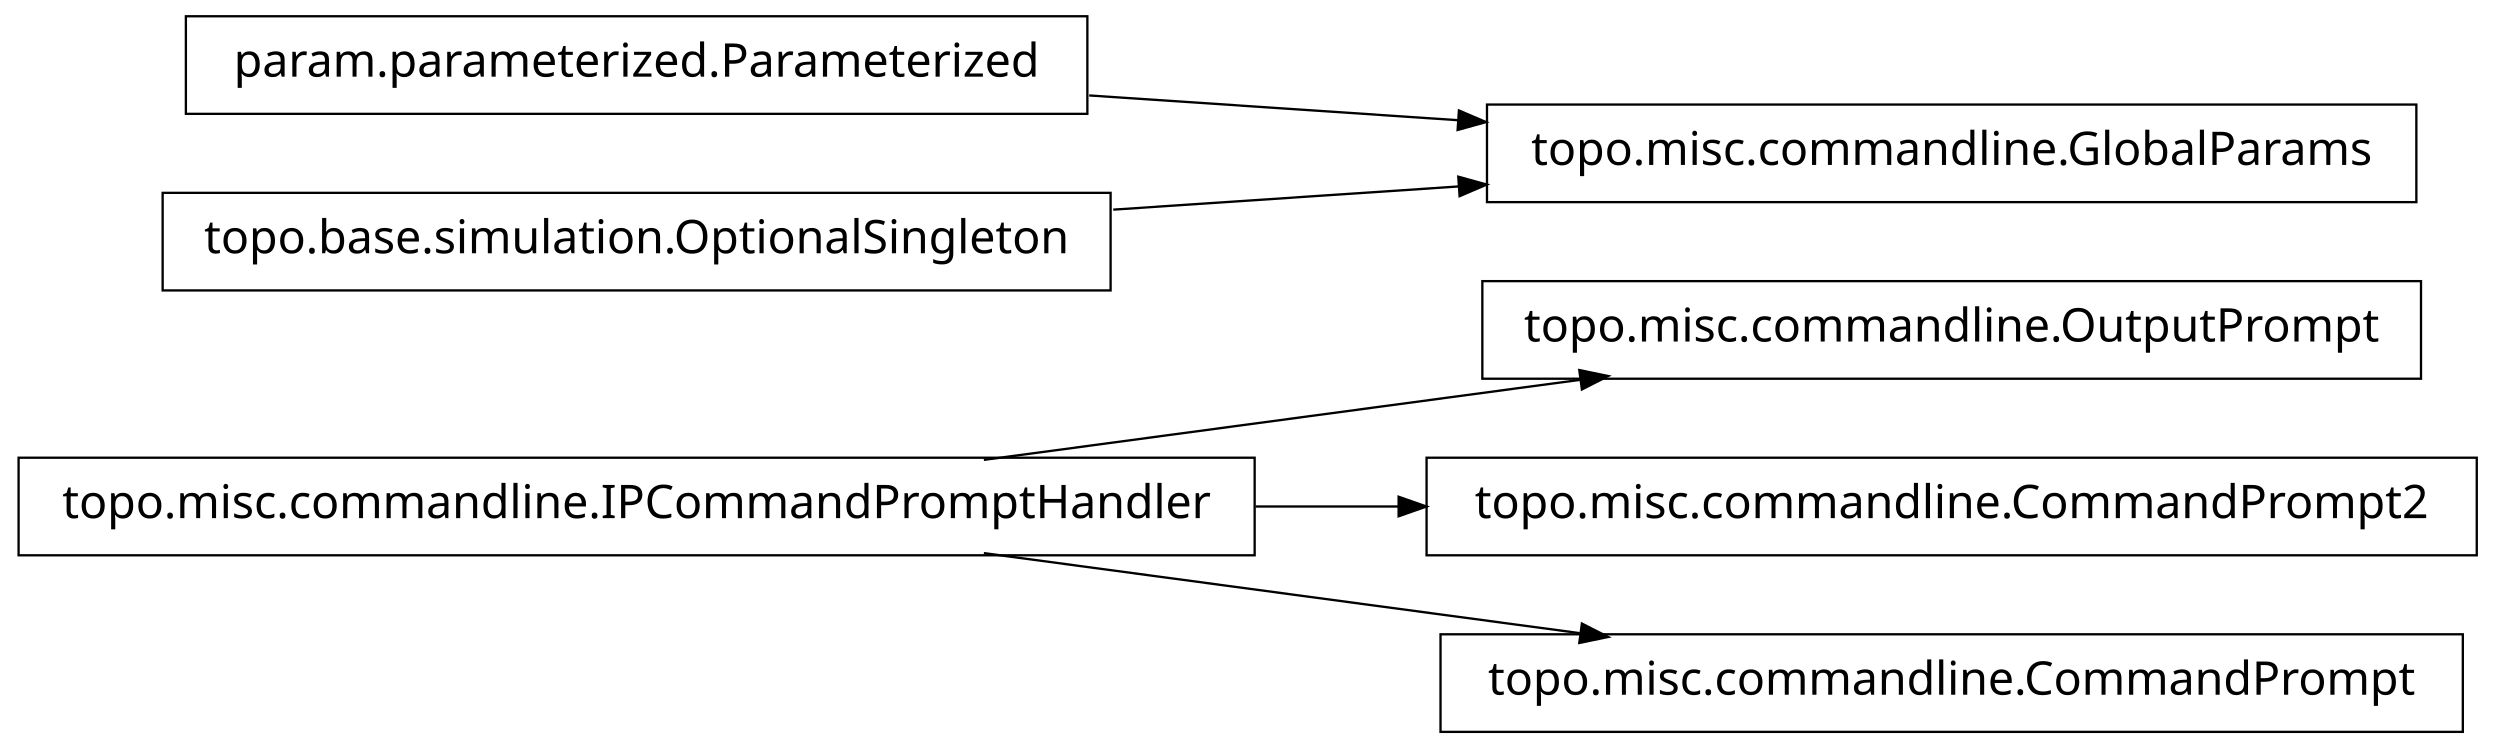
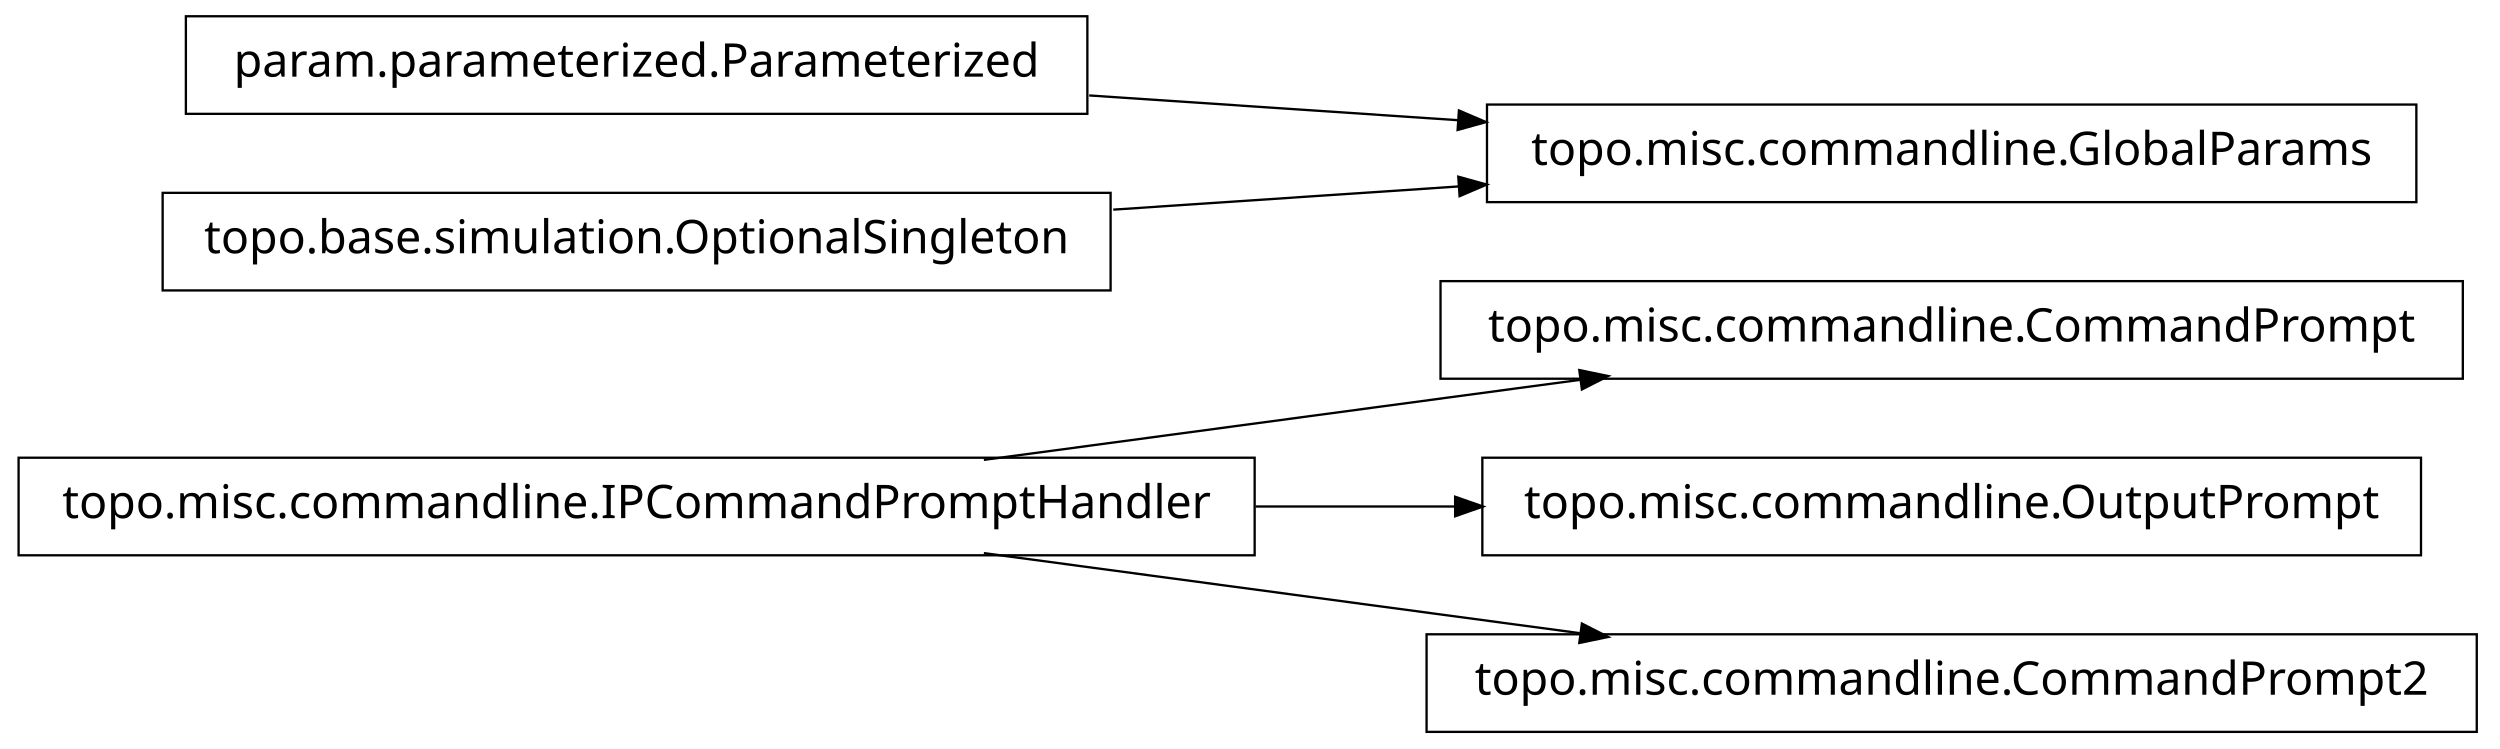
<svg xmlns="http://www.w3.org/2000/svg" width="538pt" height="161pt" viewBox="0.00 0.00 538.00 161.00">
  <g id="graph1" class="graph" transform="scale(1 1) rotate(0) translate(4 157)">
    <polygon fill="white" stroke="white" points="-4,5 -4,-157 535,-157 535,5 -4,5" />
    <g id="node1" class="node">
-       <polygon fill="none" stroke="black" stroke-width="0.5" points="517,-96.5 315,-96.5 315,-75.5 517,-75.5 517,-96.5" />
-       <text text-anchor="middle" x="416" y="-83.5" font-family="Vera" font-size="10.00">topo.misc.commandline.OutputPrompt</text>
+       <polygon fill="none" stroke="black" stroke-width="0.5" points="526,-96.5 306,-96.5 306,-75.5 526,-75.5 526,-96.5" />
+       <text text-anchor="middle" x="416" y="-83.5" font-family="Vera" font-size="10.00">topo.misc.commandline.CommandPrompt</text>
    </g>
    <g id="node2" class="node">
      <polygon fill="none" stroke="black" stroke-width="0.5" points="266,-58.5 1.42109e-13,-58.5 0,-37.5 266,-37.5 266,-58.5" />
      <text text-anchor="middle" x="133" y="-45.5" font-family="Vera" font-size="10.00">topo.misc.commandline.IPCommandPromptHandler</text>
    </g>
    <g id="edge2" class="edge">
      <path fill="none" stroke="black" stroke-width="0.5" d="M207.725,-58.034C247.219,-63.337 295.718,-69.849 335.976,-75.255" />
      <polygon fill="black" stroke="black" points="336.159,-77.045 341.347,-75.976 336.625,-73.576 336.159,-77.045" />
    </g>
    <g id="node9" class="node">
-       <polygon fill="none" stroke="black" stroke-width="0.5" points="529,-58.5 303,-58.5 303,-37.5 529,-37.5 529,-58.5" />
-       <text text-anchor="middle" x="416" y="-45.5" font-family="Vera" font-size="10.00">topo.misc.commandline.CommandPrompt2</text>
+       <polygon fill="none" stroke="black" stroke-width="0.5" points="517,-58.5 315,-58.5 315,-37.5 517,-37.5 517,-58.5" />
+       <text text-anchor="middle" x="416" y="-45.5" font-family="Vera" font-size="10.00">topo.misc.commandline.OutputPrompt</text>
    </g>
    <g id="edge8" class="edge">
-       <path fill="none" stroke="black" stroke-width="0.5" d="M266.213,-48C276.562,-48 286.97,-48 297.216,-48" />
-       <polygon fill="black" stroke="black" points="297.231,-49.75 302.231,-48 297.231,-46.25 297.231,-49.75" />
+       <path fill="none" stroke="black" stroke-width="0.5" d="M266.213,-48C280.641,-48 295.185,-48 309.24,-48" />
+       <polygon fill="black" stroke="black" points="309.396,-49.75 314.396,-48 309.396,-46.25 309.396,-49.75" />
    </g>
    <g id="node11" class="node">
-       <polygon fill="none" stroke="black" stroke-width="0.5" points="526,-20.5 306,-20.5 306,0.5 526,0.5 526,-20.5" />
-       <text text-anchor="middle" x="416" y="-7.5" font-family="Vera" font-size="10.00">topo.misc.commandline.CommandPrompt</text>
+       <polygon fill="none" stroke="black" stroke-width="0.5" points="529,-20.5 303,-20.5 303,0.5 529,0.5 529,-20.5" />
+       <text text-anchor="middle" x="416" y="-7.5" font-family="Vera" font-size="10.00">topo.misc.commandline.CommandPrompt2</text>
    </g>
    <g id="edge10" class="edge">
      <path fill="none" stroke="black" stroke-width="0.5" d="M207.725,-37.966C247.219,-32.663 295.718,-26.151 335.976,-20.745" />
      <polygon fill="black" stroke="black" points="336.625,-22.424 341.347,-20.024 336.159,-18.955 336.625,-22.424" />
    </g>
    <g id="node4" class="node">
      <polygon fill="none" stroke="black" stroke-width="0.5" points="516,-134.5 316,-134.5 316,-113.5 516,-113.5 516,-134.5" />
      <text text-anchor="middle" x="416" y="-121.5" font-family="Vera" font-size="10.00">topo.misc.commandline.GlobalParams</text>
    </g>
    <g id="node5" class="node">
      <polygon fill="none" stroke="black" stroke-width="0.5" points="230,-153.5 36,-153.5 36,-132.5 230,-132.5 230,-153.5" />
      <text text-anchor="middle" x="133" y="-140.5" font-family="Vera" font-size="10.00">param.parameterized.Parameterized</text>
    </g>
    <g id="edge4" class="edge">
      <path fill="none" stroke="black" stroke-width="0.5" d="M230.393,-136.461C256.024,-134.74 283.802,-132.876 309.868,-131.125" />
      <polygon fill="black" stroke="black" points="310.186,-132.858 315.057,-130.777 309.951,-129.366 310.186,-132.858" />
    </g>
    <g id="node7" class="node">
      <polygon fill="none" stroke="black" stroke-width="0.5" points="235,-115.5 31,-115.5 31,-94.5 235,-94.5 235,-115.5" />
      <text text-anchor="middle" x="133" y="-102.5" font-family="Vera" font-size="10.00">topo.base.simulation.OptionalSingleton</text>
    </g>
    <g id="edge6" class="edge">
      <path fill="none" stroke="black" stroke-width="0.5" d="M235.57,-111.886C259.789,-113.512 285.658,-115.249 310.025,-116.885" />
      <polygon fill="black" stroke="black" points="310.094,-118.644 315.2,-117.233 310.329,-115.151 310.094,-118.644" />
    </g>
  </g>
</svg>
